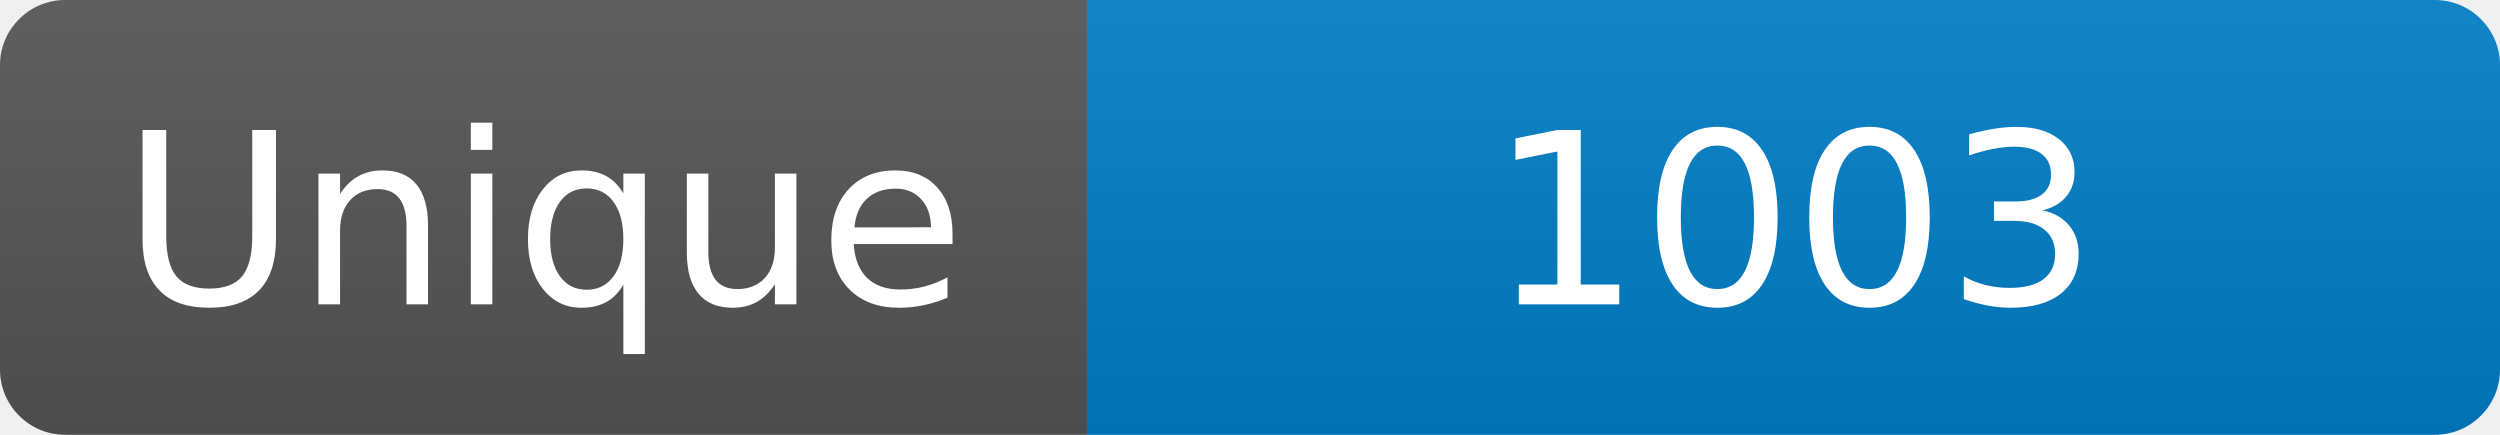
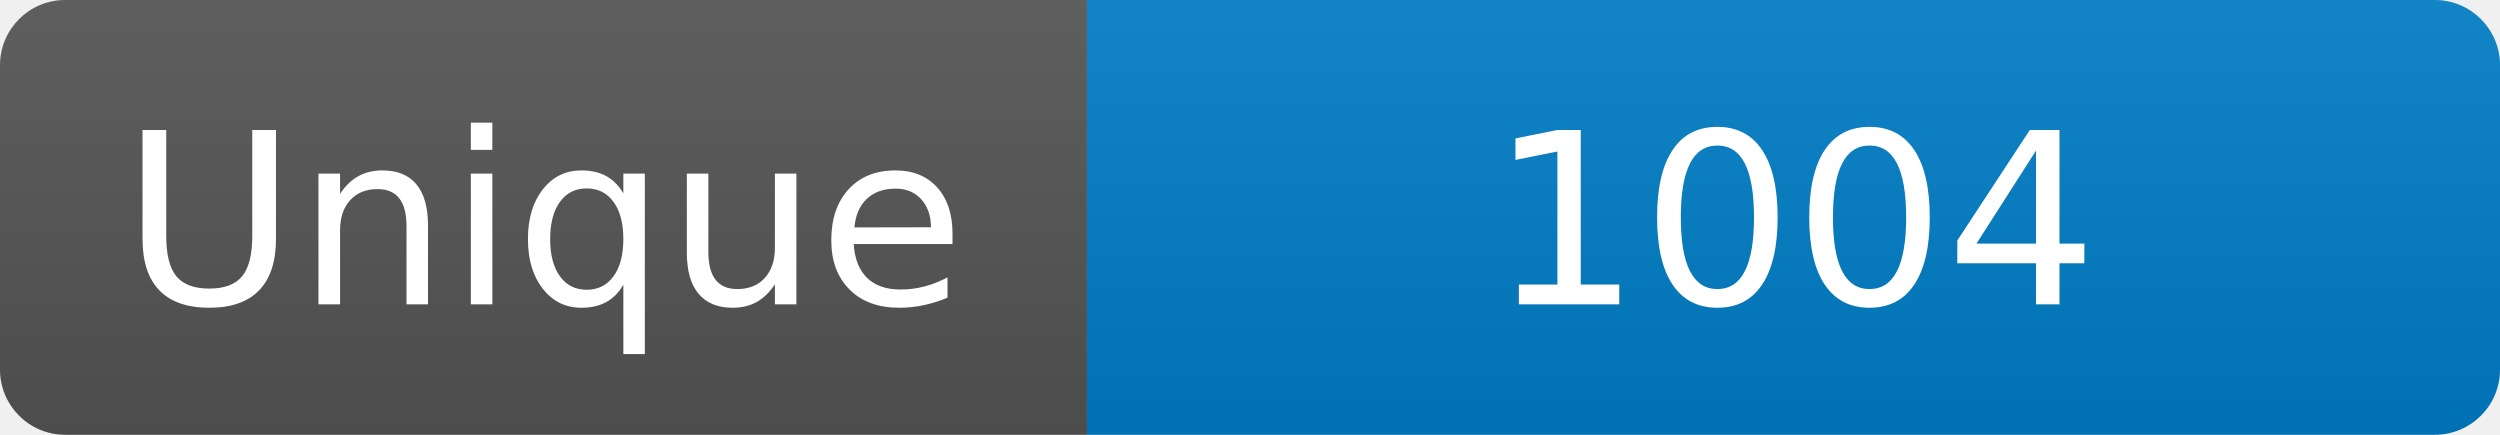
<svg xmlns="http://www.w3.org/2000/svg" width="115" height="20" role="img" aria-label="Maintained?: yes">
  <linearGradient id="s" x2="0" y2="100%">
    <stop offset="0" stop-color="#bbb" stop-opacity=".1" />
    <stop offset="1" stop-opacity=".1" />
  </linearGradient>
  <clipPath id="r">
    <rect width="115" height="20" rx="3" fill="#fff" />
  </clipPath>
  <g clip-path="url(#r)">
    <rect width="50" height="20" fill="#555" />
    <rect x="50" width="160" height="20" fill="#007ec6" />
    <rect width="115" height="20" fill="url(#s)" />
  </g>
  <g fill="#fff" text-anchor="middle" font-family="Verdana,Geneva,DejaVu Sans,sans-serif" font-size="110">
    <text x="250" y="140" transform="scale(.1)" fill="#fff">Unique</text>
-     <text x="825" y="140" transform="scale(.1)" fill="#fff">1003</text>
+     <text x="825" y="140" transform="scale(.1)" fill="#fff">1004</text>
  </g>
</svg>
